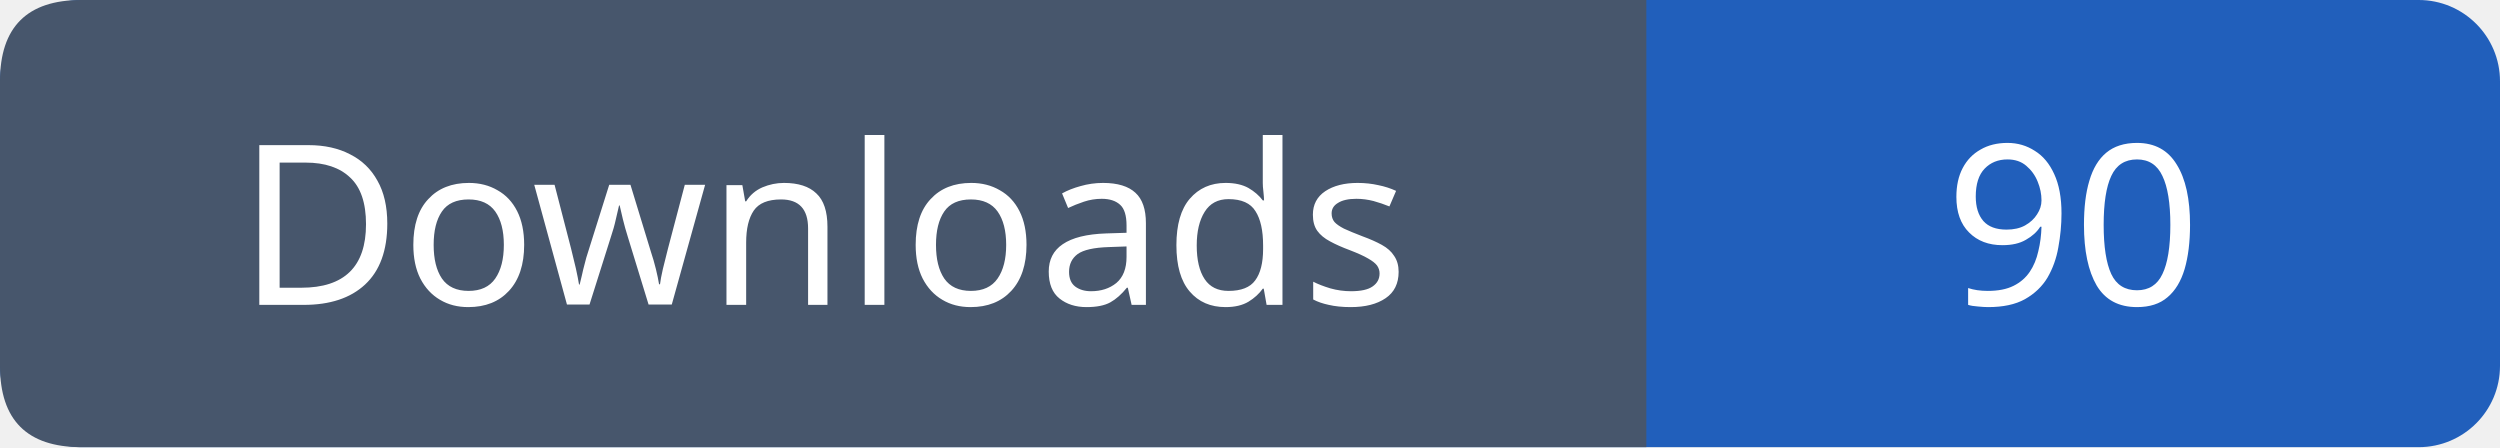
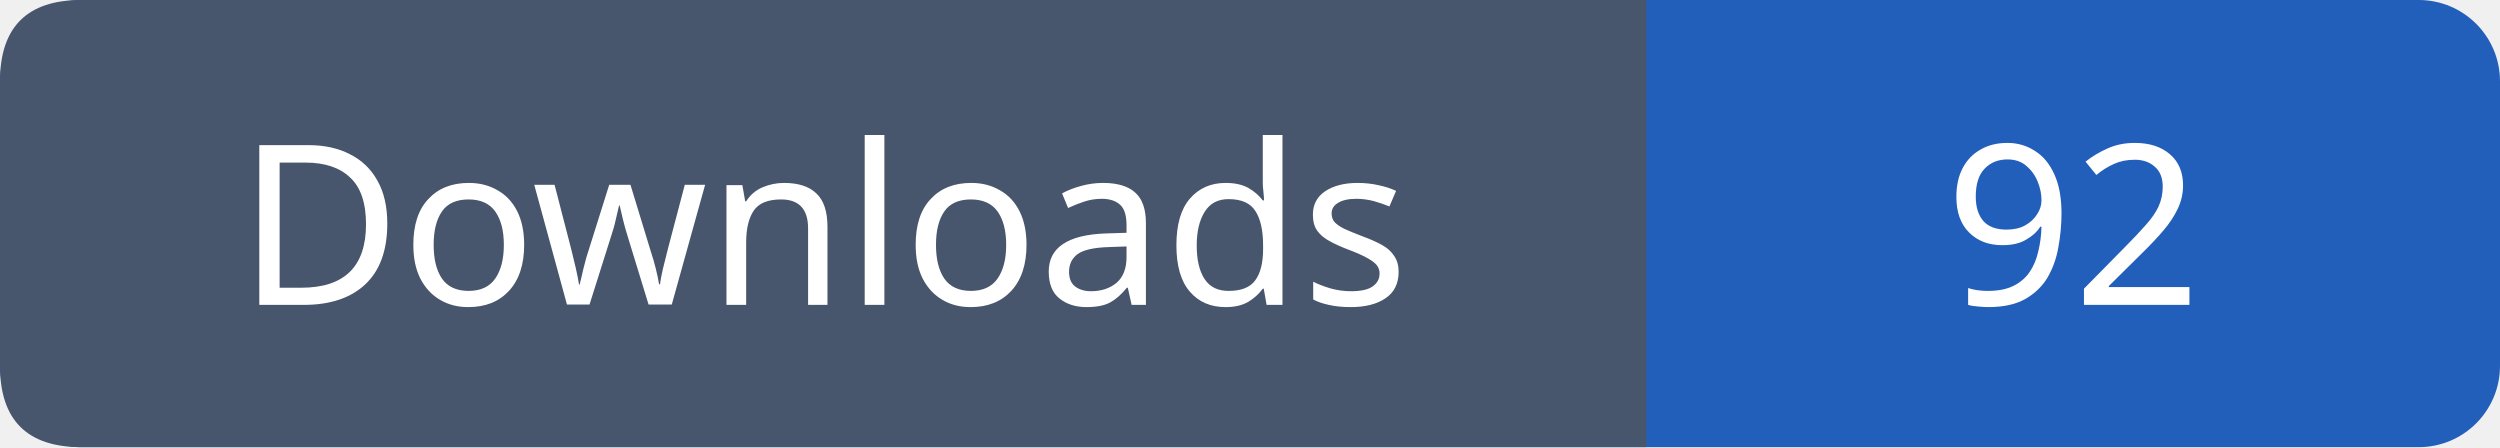
- <svg xmlns="http://www.w3.org/2000/svg" width="123" height="22" role="img" aria-label="Downloads: 90">
+ <svg xmlns="http://www.w3.org/2000/svg" width="123" height="22" role="img" aria-label="Downloads: 92">
  <rect width="123" height="22" rx="4" fill="#215fbb" />
  <path fill="#47566c" d="M4 0h77v22H4q-4 0-4-4V4q0-4 4-4" />
  <g font-family="Verdana,sans-serif" font-size="11" fill="white" text-anchor="middle">
    <text x="40.5" y="15">Downloads</text>
-     <text x="102.0" y="15">90</text>
+     <text x="102.0" y="15">92</text>
  </g>
</svg>
